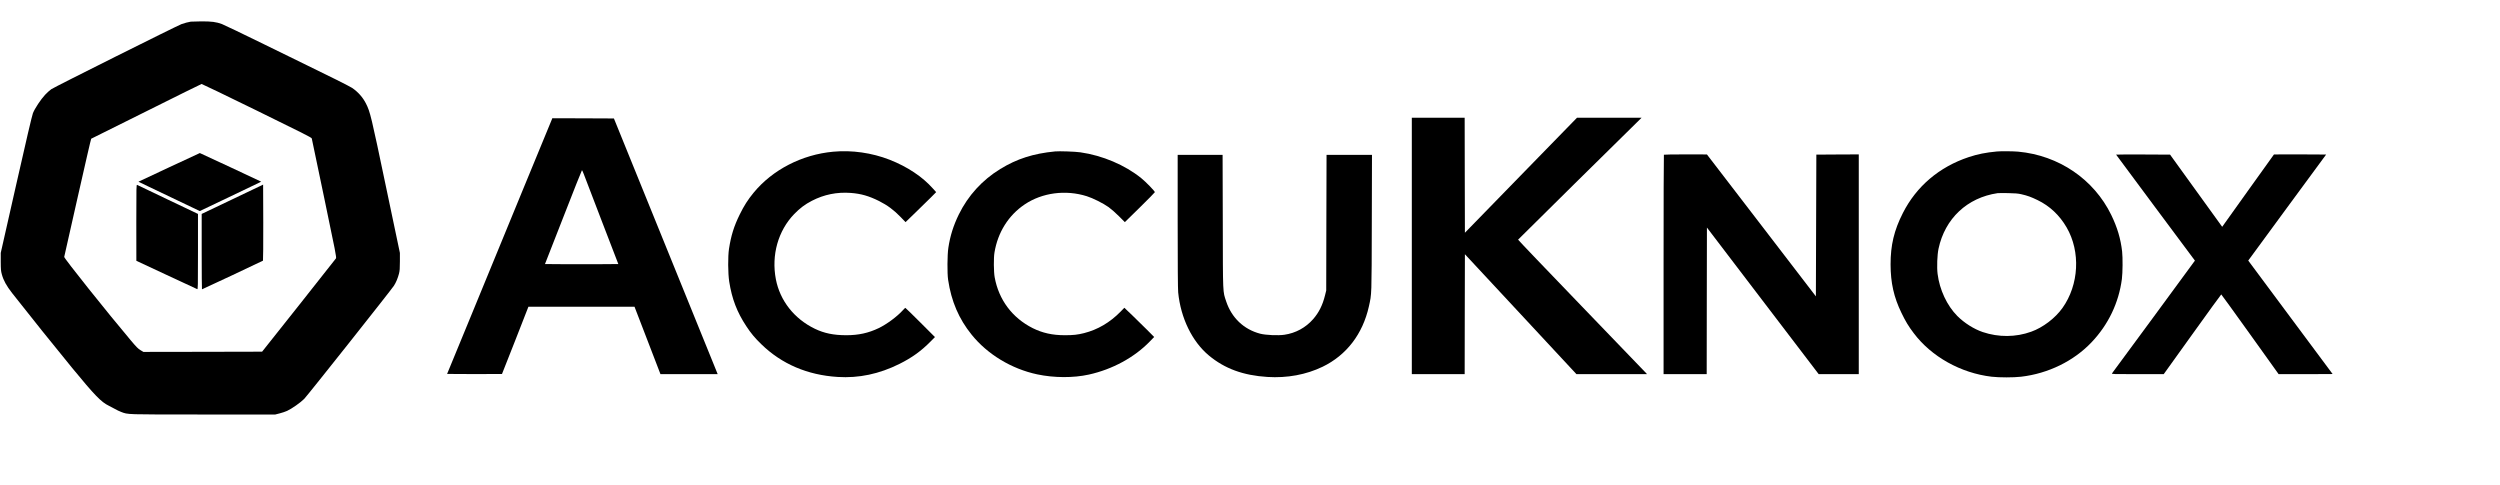
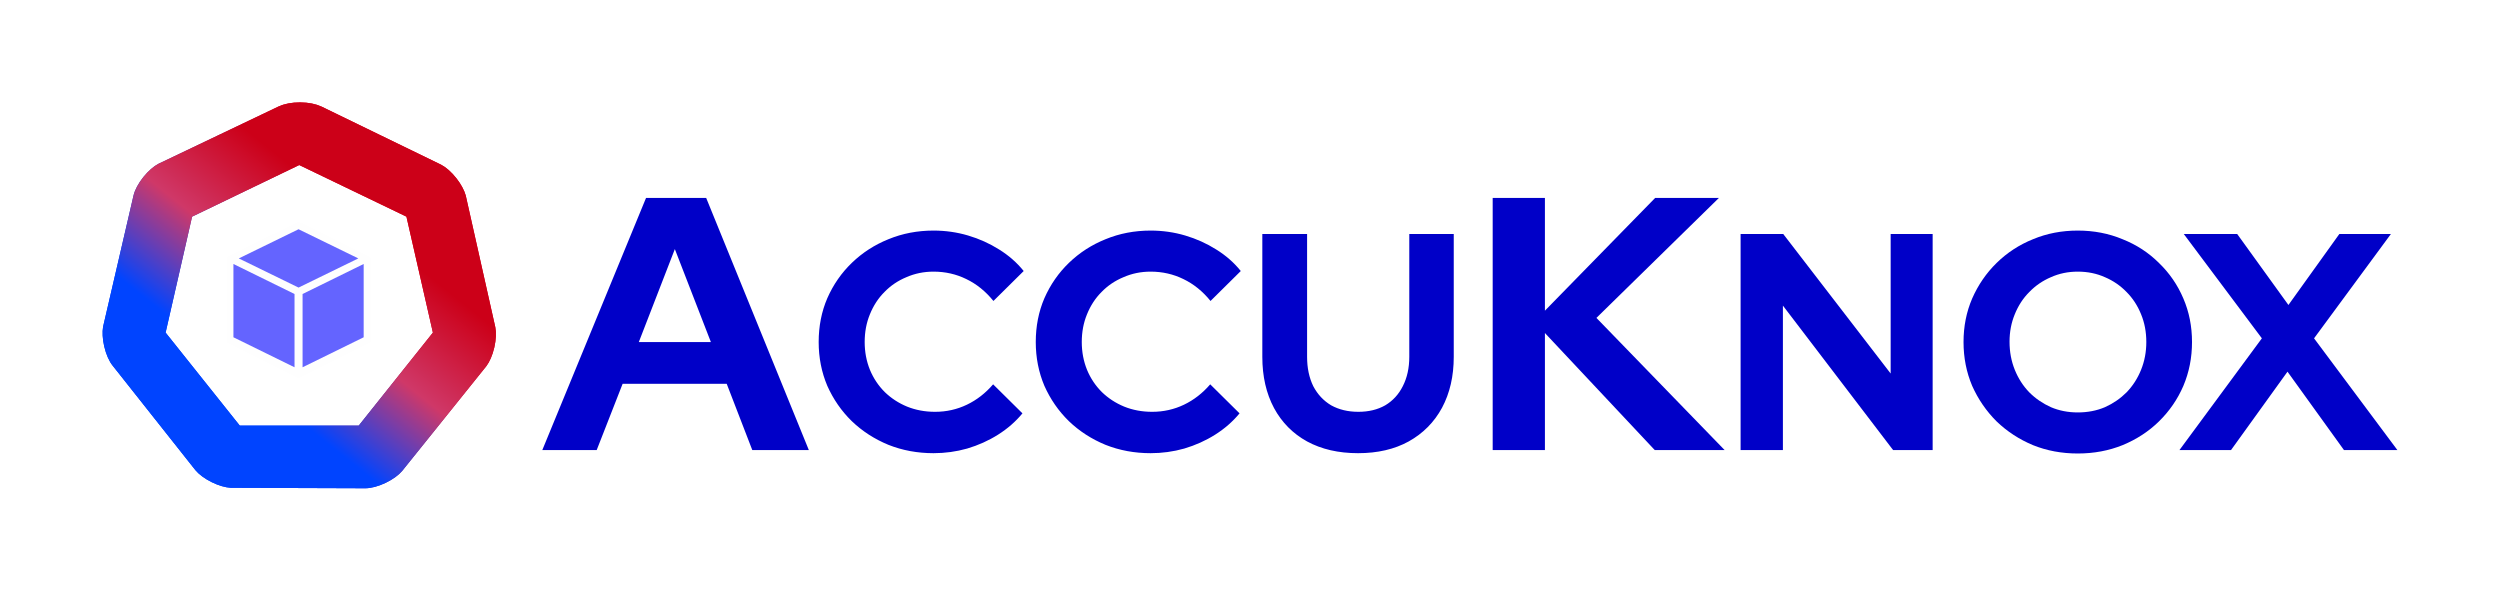
- <svg xmlns="http://www.w3.org/2000/svg" version="1.0" width="5392pt" height="1046pt" viewBox="0 0 5392 1046" preserveAspectRatio="xMidYMid meet">
-   <g transform="translate(0,1046) scale(0.1,-0.1)" fill="#000000" stroke="none">
-     <path d="M4115 9993 c-47 -7 -145 -32 -200 -53 -100 -37 -2748 -1360 -2809 -1404 -35 -25 -94 -78 -132 -119 -94 -100 -226 -300 -264 -399 -20 -52 -146 -589 -362 -1546 l-332 -1467 0 -190 c1 -164 4 -201 23 -270 36 -134 100 -249 223 -407 339 -433 957 -1204 1293 -1612 490 -596 628 -738 794 -818 36 -18 95 -49 131 -69 36 -21 96 -50 134 -64 153 -57 74 -55 1765 -55 l1558 0 94 24 c52 13 124 37 161 54 99 45 294 182 369 259 74 76 1879 2352 1935 2440 45 69 85 166 110 263 15 61 19 110 19 260 l0 185 -303 1441 c-318 1519 -337 1598 -428 1779 -68 135 -170 250 -298 338 -51 34 -522 271 -971 487 -66 32 -489 239 -940 460 -451 221 -855 415 -898 431 -124 46 -224 59 -446 58 -108 -1 -209 -4 -226 -6z m1425 -1919 c969 -474 1179 -580 1184 -599 3 -12 125 -595 271 -1295 242 -1156 265 -1274 251 -1293 -8 -12 -369 -470 -803 -1017 l-790 -995 -1280 -3 -1280 -2 -62 37 c-51 30 -90 69 -211 213 -491 581 -1443 1774 -1435 1799 2 9 133 585 289 1281 157 695 288 1266 293 1268 4 1 539 268 1188 591 649 324 1186 590 1193 590 8 1 544 -258 1192 -575z" />
-     <path d="M3645 6850 l-659 -309 194 -94 c107 -51 405 -194 662 -316 l467 -223 613 292 c337 161 635 304 662 317 l49 25 -659 309 c-363 169 -661 308 -664 308 -3 0 -302 -139 -665 -309z" />
-     <path d="M2940 5658 l1 -823 647 -302 c356 -166 655 -305 665 -309 16 -6 17 37 17 808 l0 814 -647 308 c-357 170 -656 313 -665 318 -17 8 -18 -34 -18 -814z" />
-     <path d="M5013 6162 l-663 -316 0 -813 c0 -447 3 -813 6 -813 9 0 1308 610 1316 618 4 4 7 375 6 824 l-3 816 -662 -316z" />
-     <path d="M30450 5155 l0 -2765 570 0 570 0 2 1294 3 1293 1203 -1293 1203 -1294 761 0 761 0 -19 22 c-10 12 -637 663 -1392 1446 -755 783 -1372 1428 -1370 1433 2 5 557 554 1233 1220 677 666 1275 1255 1330 1310 l100 99 -697 0 -696 0 -1209 -1240 -1208 -1240 -3 1240 -2 1240 -570 0 -570 0 0 -2765z" />
-     <path d="M11294 6408 c-340 -827 -850 -2068 -1134 -2758 l-517 -1255 590 -3 c325 -1 592 0 594 2 2 2 131 329 287 727 l283 724 1144 0 1144 0 280 -727 280 -728 617 0 617 0 -84 208 c-47 114 -550 1355 -1119 2757 l-1035 2550 -664 3 -664 2 -619 -1502z m1296 300 c17 -46 192 -501 388 -1013 l358 -930 -399 -3 c-219 -1 -575 -1 -791 0 l-392 3 396 1012 c217 557 398 1013 402 1013 3 0 21 -37 38 -82z" />
-     <path d="M17970 7188 c-674 -62 -1308 -389 -1715 -883 -124 -151 -208 -282 -300 -470 -125 -253 -188 -457 -232 -742 -25 -168 -23 -527 5 -708 58 -370 167 -656 368 -960 102 -155 183 -252 325 -390 438 -426 994 -664 1645 -705 458 -29 897 64 1333 281 267 133 468 277 671 483 l95 96 -315 315 c-173 173 -319 315 -323 315 -5 0 -30 -23 -55 -52 -123 -136 -345 -300 -518 -384 -223 -107 -437 -154 -701 -154 -273 0 -477 42 -680 140 -444 215 -750 605 -839 1066 -100 523 48 1048 396 1408 121 125 233 209 380 285 264 136 540 192 840 170 222 -17 389 -65 610 -175 180 -91 317 -192 463 -343 l108 -112 217 210 c119 115 268 261 330 323 l113 114 -70 78 c-228 256 -550 470 -934 621 -382 149 -813 211 -1217 173z" />
-     <path d="M22755 7194 c-470 -46 -822 -159 -1181 -379 -389 -238 -695 -574 -894 -980 -117 -240 -187 -462 -226 -720 -23 -151 -26 -551 -5 -690 69 -463 231 -842 507 -1183 341 -424 860 -738 1414 -856 364 -77 780 -79 1114 -5 511 113 986 372 1320 719 l89 92 -154 155 c-85 85 -229 227 -321 315 l-168 160 -82 -84 c-228 -233 -494 -389 -788 -463 -140 -35 -232 -45 -415 -45 -265 0 -482 48 -692 153 -441 222 -732 611 -820 1097 -21 118 -24 418 -4 535 72 435 302 801 651 1036 378 254 883 321 1340 177 129 -40 355 -153 470 -235 52 -37 153 -125 223 -196 l128 -128 322 316 c177 174 323 322 325 330 4 18 -192 221 -293 302 -351 284 -837 490 -1315 558 -109 16 -457 28 -545 19z" />
-     <path d="M43070 7193 c-244 -23 -414 -57 -610 -122 -634 -211 -1127 -630 -1419 -1206 -189 -371 -266 -694 -265 -1110 1 -395 70 -704 235 -1044 88 -182 150 -286 264 -436 381 -507 1015 -862 1681 -940 164 -19 472 -19 635 0 585 68 1136 338 1520 743 362 381 587 852 654 1365 17 136 20 455 5 592 -31 275 -104 521 -235 790 -375 769 -1131 1283 -2005 1364 -105 10 -376 12 -460 4z m525 -922 c138 -32 209 -58 350 -126 263 -127 475 -326 628 -590 304 -524 267 -1237 -90 -1738 -157 -220 -421 -421 -673 -511 -334 -121 -703 -123 -1046 -8 -191 65 -397 195 -549 347 -222 224 -383 567 -425 908 -18 140 -8 413 20 542 138 651 619 1103 1275 1199 17 2 118 3 225 1 153 -3 214 -8 285 -24z" />
-     <path d="M35887 7123 c-4 -3 -7 -1070 -7 -2370 l0 -2363 465 0 465 0 2 1581 3 1581 1205 -1581 1205 -1580 433 -1 432 0 0 2370 0 2370 -457 -2 -458 -3 -5 -1529 -5 -1528 -1175 1531 -1175 1530 -461 1 c-253 0 -464 -3 -467 -7z" />
-     <path d="M45640 7125 c0 -3 383 -518 850 -1145 l850 -1141 -886 -1207 c-488 -664 -894 -1215 -902 -1224 -14 -17 13 -18 550 -18 l565 0 617 860 c339 473 620 860 624 860 4 -1 284 -388 622 -860 l615 -859 583 -1 c320 0 582 1 582 3 0 2 -409 552 -910 1223 -500 670 -910 1221 -910 1224 0 3 378 518 840 1145 462 626 840 1140 840 1142 0 2 -253 3 -562 3 l-563 -1 -559 -780 -558 -781 -64 89 c-35 48 -288 399 -562 778 l-498 690 -582 3 c-320 1 -582 0 -582 -3z" />
-     <path d="M25400 5692 c0 -945 4 -1466 11 -1538 54 -552 301 -1061 662 -1361 340 -283 739 -430 1262 -463 428 -27 836 49 1191 220 515 249 865 706 998 1300 62 280 59 207 63 1808 l4 1462 -490 0 -490 0 -4 -1462 -3 -1463 -26 -105 c-52 -211 -132 -371 -256 -513 -161 -184 -378 -302 -620 -337 -136 -20 -405 -8 -523 23 -353 93 -615 342 -733 697 -74 224 -70 120 -73 1723 l-4 1437 -484 0 -485 0 0 -1428z" />
+ <svg xmlns="http://www.w3.org/2000/svg" style="isolation:isolate" viewBox="0 0 662.841 156.602" width="662.841pt" height="156.602pt">
+   <defs>
+     <clipPath id="_clipPath_Cb8hDya2UlfeYXQ3QyDQSIUeBOOf6XpA">
+       <rect width="662.841" height="156.602" />
+     </clipPath>
+   </defs>
+   <g clip-path="url(#_clipPath_Cb8hDya2UlfeYXQ3QyDQSIUeBOOf6XpA)">
+     <path d=" M 0 0 L 662.841 0 L 662.841 156.602 L 0 156.602 L 0 0 Z " fill-rule="evenodd" fill="none" />
+     <g>
+       <path d=" M 143.781 119.337 L 171.286 52.483 L 187.236 52.483 L 214.455 119.337 L 199.461 119.337 L 192.679 101.764 L 165.079 101.764 L 158.202 119.337 L 143.781 119.337 L 143.781 119.337 Z  M 169.376 90.686 L 188.477 90.686 L 178.927 66.045 L 169.376 90.686 L 169.376 90.686 Z  M 247.513 120.155 C 243.256 120.155 239.272 119.419 235.561 117.945 C 231.85 116.418 228.603 114.316 225.819 111.642 C 223.09 108.968 220.935 105.857 219.352 102.31 C 217.824 98.708 217.06 94.833 217.06 90.686 C 217.06 86.483 217.824 82.608 219.352 79.061 C 220.935 75.459 223.118 72.322 225.901 69.646 C 228.684 66.973 231.904 64.898 235.561 63.425 C 239.272 61.897 243.256 61.134 247.513 61.134 C 250.678 61.134 253.734 61.57 256.681 62.443 C 259.629 63.316 262.357 64.544 264.868 66.127 C 267.432 67.71 269.615 69.62 271.416 71.858 L 263.394 79.798 C 261.32 77.233 258.918 75.296 256.19 73.985 C 253.516 72.676 250.623 72.021 247.513 72.021 C 244.948 72.021 242.546 72.513 240.309 73.495 C 238.071 74.423 236.134 75.732 234.497 77.424 C 232.859 79.061 231.577 81.026 230.649 83.317 C 229.721 85.555 229.257 88.011 229.257 90.685 C 229.257 93.305 229.721 95.761 230.649 98.053 C 231.577 100.29 232.887 102.255 234.579 103.947 C 236.27 105.584 238.235 106.867 240.472 107.795 C 242.765 108.723 245.248 109.187 247.922 109.187 C 250.923 109.187 253.734 108.558 256.354 107.303 C 258.973 106.048 261.292 104.247 263.312 101.9 L 271.089 109.596 C 269.288 111.779 267.132 113.661 264.621 115.244 C 262.111 116.827 259.382 118.055 256.436 118.928 C 253.543 119.746 250.569 120.155 247.513 120.155 L 247.513 120.155 Z  M 305.071 120.155 C 300.815 120.155 296.831 119.419 293.12 117.945 C 289.409 116.418 286.161 114.316 283.378 111.642 C 280.649 108.968 278.494 105.857 276.911 102.31 C 275.383 98.708 274.619 94.833 274.619 90.686 C 274.619 86.483 275.383 82.608 276.911 79.061 C 278.494 75.459 280.677 72.322 283.46 69.646 C 286.243 66.973 289.463 64.898 293.12 63.425 C 296.831 61.897 300.815 61.134 305.071 61.134 C 308.237 61.134 311.294 61.57 314.241 62.443 C 317.189 63.316 319.917 64.544 322.428 66.127 C 324.992 67.71 327.176 69.62 328.976 71.858 L 320.954 79.798 C 318.88 77.233 316.479 75.296 313.75 73.985 C 311.076 72.676 308.182 72.021 305.071 72.021 C 302.507 72.021 300.105 72.513 297.868 73.495 C 295.63 74.423 293.693 75.732 292.055 77.424 C 290.418 79.061 289.136 81.026 288.208 83.317 C 287.28 85.555 286.816 88.011 286.816 90.685 C 286.816 93.305 287.28 95.761 288.208 98.053 C 289.136 100.29 290.445 102.255 292.138 103.947 C 293.829 105.584 295.794 106.867 298.031 107.795 C 300.323 108.723 302.806 109.187 305.481 109.187 C 308.484 109.187 311.294 108.558 313.914 107.303 C 316.533 106.048 318.853 104.247 320.872 101.9 L 328.649 109.596 C 326.848 111.779 324.692 113.661 322.182 115.244 C 319.672 116.827 316.943 118.055 313.996 118.928 C 311.103 119.746 308.128 120.155 305.071 120.155 L 305.071 120.155 Z  M 360.065 120.155 C 354.88 120.155 350.378 119.118 346.558 117.045 C 342.792 114.971 339.873 112.024 337.798 108.204 C 335.725 104.329 334.688 99.8 334.688 94.614 L 334.688 62.034 L 346.558 62.034 L 346.558 94.614 C 346.558 97.562 347.103 100.154 348.195 102.392 C 349.341 104.575 350.923 106.266 352.943 107.467 C 355.017 108.613 357.418 109.187 360.146 109.187 C 362.875 109.187 365.249 108.613 367.269 107.467 C 369.288 106.266 370.843 104.575 371.935 102.392 C 373.081 100.154 373.654 97.562 373.654 94.614 L 373.654 62.034 L 385.442 62.034 L 385.442 94.614 C 385.442 99.745 384.405 104.247 382.331 108.122 C 380.257 111.943 377.31 114.917 373.49 117.045 C 369.725 119.118 365.249 120.155 360.065 120.155 L 360.065 120.155 Z " fill-rule="evenodd" fill="rgb(0,0,200)" />
+       <path d=" M 395.765 119.337 L 395.765 52.483 L 409.613 52.483 L 409.613 82.376 L 438.838 52.483 L 455.742 52.483 L 423.271 84.286 L 457.271 119.337 L 438.743 119.337 L 409.614 88.298 L 409.614 119.337 L 395.765 119.337 L 395.765 119.337 Z  M 461.497 119.337 L 461.497 62.034 L 472.794 62.034 L 501.282 99.035 L 501.282 62.034 L 512.415 62.034 L 512.415 119.337 L 501.937 119.337 L 472.712 81.026 L 472.712 119.337 L 461.497 119.337 Z  M 550.893 120.238 C 546.636 120.238 542.679 119.501 539.023 118.027 C 535.366 116.499 532.147 114.398 529.363 111.724 C 526.635 108.995 524.479 105.857 522.896 102.31 C 521.368 98.708 520.604 94.833 520.604 90.686 C 520.604 86.538 521.368 82.69 522.896 79.143 C 524.479 75.541 526.635 72.403 529.363 69.729 C 532.147 67 535.366 64.898 539.023 63.425 C 542.68 61.897 546.636 61.134 550.893 61.134 C 555.149 61.134 559.107 61.897 562.763 63.425 C 566.474 64.898 569.694 67 572.423 69.729 C 575.206 72.403 577.361 75.541 578.89 79.143 C 580.418 82.69 581.182 86.538 581.182 90.686 C 581.182 94.833 580.418 98.708 578.89 102.31 C 577.361 105.857 575.206 108.995 572.423 111.724 C 569.694 114.398 566.474 116.499 562.763 118.027 C 559.107 119.501 555.149 120.238 550.893 120.238 Z  M 550.893 109.35 C 553.513 109.35 555.914 108.886 558.097 107.958 C 560.28 106.976 562.19 105.666 563.827 104.029 C 565.464 102.337 566.747 100.345 567.675 98.053 C 568.602 95.761 569.066 93.305 569.066 90.686 C 569.066 88.011 568.602 85.555 567.675 83.318 C 566.747 81.026 565.464 79.061 563.827 77.424 C 562.19 75.733 560.28 74.423 558.097 73.495 C 555.914 72.513 553.513 72.021 550.893 72.021 C 548.328 72.021 545.954 72.513 543.771 73.495 C 541.588 74.423 539.678 75.733 538.041 77.424 C 536.403 79.061 535.121 81.026 534.193 83.318 C 533.266 85.555 532.802 87.984 532.802 90.604 C 532.802 93.278 533.266 95.761 534.193 98.053 C 535.121 100.345 536.403 102.337 538.041 104.029 C 539.678 105.666 541.588 106.976 543.771 107.958 C 545.954 108.886 548.328 109.35 550.893 109.35 Z  M 577.847 119.337 L 599.704 89.703 L 578.993 62.034 L 593.156 62.034 L 606.744 80.862 L 620.251 62.034 L 633.922 62.034 L 613.539 89.703 L 635.642 119.337 L 621.479 119.337 L 606.499 98.544 L 591.518 119.337 L 577.847 119.337 Z " fill-rule="evenodd" fill="rgb(0,0,200)" />
+       <linearGradient id="_lgradient_0" x1="0.298" y1="0.649" x2="0.702" y2="0.356" gradientTransform="matrix(104.288,0,0,102.312,27.2,27.146)" gradientUnits="userSpaceOnUse">
+         <stop offset="0%" stop-opacity="1" style="stop-color:rgb(0,68,255)" />
+         <stop offset="100%" stop-opacity="1" style="stop-color:rgb(225,0,25)" />
+       </linearGradient>
+       <path d=" M 85.136 28.208 L 100.901 35.868 L 116.932 43.659 C 118.206 44.314 119.686 45.586 121.007 47.267 C 122.242 48.839 123.1 50.463 123.479 51.806 L 127.423 69.369 L 131.327 86.76 C 131.601 88.158 131.531 90.088 131.055 92.143 C 130.58 94.195 129.796 95.954 128.936 97.089 L 117.767 110.993 L 106.622 124.867 C 105.702 125.96 104.14 127.118 102.22 128.033 C 100.282 128.956 98.381 129.441 96.947 129.458 L 79.204 129.396 L 61.197 129.332 C 59.785 129.258 57.963 128.749 56.112 127.831 C 54.223 126.896 52.69 125.727 51.783 124.627 L 40.773 110.72 L 29.868 96.945 L 29.866 96.942 C 28.956 95.815 28.118 93.976 27.623 91.814 C 27.176 89.863 27.094 88.027 27.325 86.651 L 31.413 69.028 L 35.419 51.757 C 35.759 50.358 36.676 48.601 38.039 46.909 C 39.318 45.324 40.736 44.109 41.975 43.445 L 58.172 35.717 L 73.991 28.168 L 74.064 28.168 C 75.368 27.537 77.35 27.138 79.568 27.146 C 81.786 27.154 83.764 27.566 85.064 28.207 L 85.136 28.208 L 85.136 28.208 Z  M 79.343 43.757 L 93.551 50.599 L 107.759 57.441 L 111.268 72.815 L 114.777 88.189 L 104.945 100.518 L 95.113 112.846 L 79.343 112.846 L 63.574 112.846 L 53.742 100.518 L 43.91 88.189 L 47.42 72.815 L 50.929 57.441 L 65.136 50.599 L 79.343 43.757 L 79.343 43.757 Z " fill-rule="evenodd" fill="url(#_lgradient_0)" />
+       <linearGradient id="_lgradient_1" x1="0.342" y1="0.698" x2="0.658" y2="0.309" gradientTransform="matrix(104.288,0,0,102.312,27.2,27.146)" gradientUnits="userSpaceOnUse">
+         <stop offset="0%" stop-opacity="1" style="stop-color:rgb(0,68,255)" />
+         <stop offset="49.02%" stop-opacity="1" style="stop-color:rgb(207,56,104)" />
+         <stop offset="100%" stop-opacity="1" style="stop-color:rgb(204,0,24)" />
+       </linearGradient>
+       <path d=" M 85.136 28.208 L 100.901 35.868 L 116.932 43.659 C 118.206 44.314 119.686 45.586 121.007 47.267 C 122.242 48.839 123.1 50.463 123.479 51.806 L 127.423 69.369 L 131.327 86.76 C 131.601 88.158 131.531 90.088 131.055 92.143 C 130.58 94.195 129.796 95.954 128.936 97.089 L 117.767 110.993 L 106.622 124.867 C 105.702 125.96 104.14 127.118 102.22 128.033 C 100.282 128.956 98.381 129.441 96.947 129.458 L 79.204 129.396 L 61.197 129.332 C 59.785 129.258 57.963 128.749 56.112 127.831 C 54.223 126.896 52.69 125.727 51.783 124.627 L 40.773 110.72 L 29.868 96.945 L 29.866 96.942 C 28.956 95.815 28.118 93.976 27.623 91.814 C 27.176 89.863 27.094 88.027 27.325 86.651 L 31.413 69.028 L 35.419 51.757 C 35.759 50.358 36.676 48.601 38.039 46.909 C 39.318 45.324 40.736 44.109 41.975 43.445 L 58.172 35.717 L 73.991 28.168 L 74.064 28.168 C 75.368 27.537 77.35 27.138 79.568 27.146 C 81.786 27.154 83.764 27.566 85.064 28.207 L 85.136 28.208 L 85.136 28.208 Z  M 79.343 43.757 L 93.551 50.599 L 107.759 57.441 L 111.268 72.815 L 114.777 88.189 L 104.945 100.518 L 95.113 112.846 L 79.343 112.846 L 63.574 112.846 L 53.742 100.518 L 43.91 88.189 L 47.42 72.815 L 50.929 57.441 L 65.136 50.599 L 79.343 43.757 L 79.343 43.757 Z " fill-rule="evenodd" fill="url(#_lgradient_1)" />
+       <path d=" M 60.077 90.783 L 60.076 90.783 L 60.076 90.783 L 60.076 68.198 L 60.076 68.197 L 60.077 68.197 L 79.156 58.752 L 79.156 58.752 L 79.157 58.752 L 79.157 58.752 L 79.157 58.752 L 98.237 68.197 L 98.237 68.197 L 98.237 68.198 L 98.237 90.783 L 98.237 90.783 L 98.237 90.783 L 79.157 100.228 L 79.157 100.228 L 79.157 100.228 L 79.156 100.228 L 79.156 100.228 L 60.077 90.783 Z " fill-rule="evenodd" fill="rgb(254,254,254)" />
+       <path d=" M 95.001 68.515 L 79.157 76.247 L 79.157 76.247 L 79.157 76.247 L 79.156 76.247 L 79.156 76.247 L 63.312 68.515 L 79.156 60.783 L 79.156 60.782 L 79.157 60.782 L 79.157 60.782 L 79.157 60.783 L 95.001 68.515 Z " fill-rule="evenodd" fill="rgb(100,100,255)" />
+       <path d=" M 61.89 69.991 L 78.091 77.949 L 78.091 97.38 L 61.89 89.423 L 61.89 69.991 Z " fill-rule="evenodd" fill="rgb(100,100,255)" />
+       <path d=" M 96.423 69.991 L 80.223 77.949 L 80.223 97.38 L 96.423 89.423 L 96.423 69.991 Z " fill-rule="evenodd" fill="rgb(100,100,255)" />
+     </g>
  </g>
</svg>
